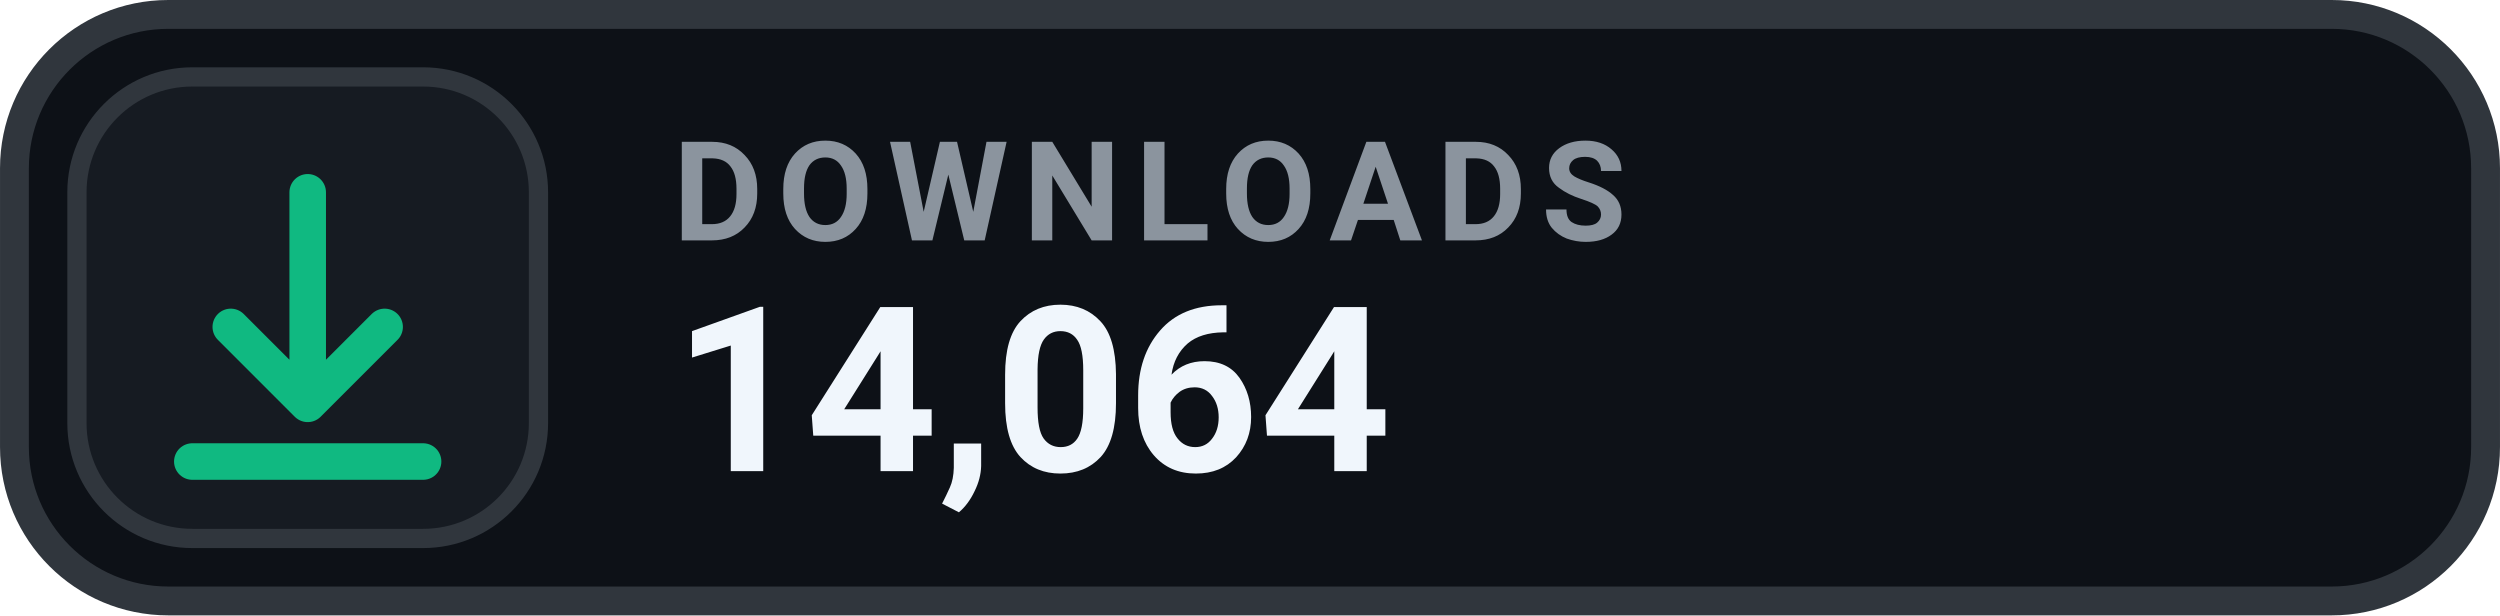
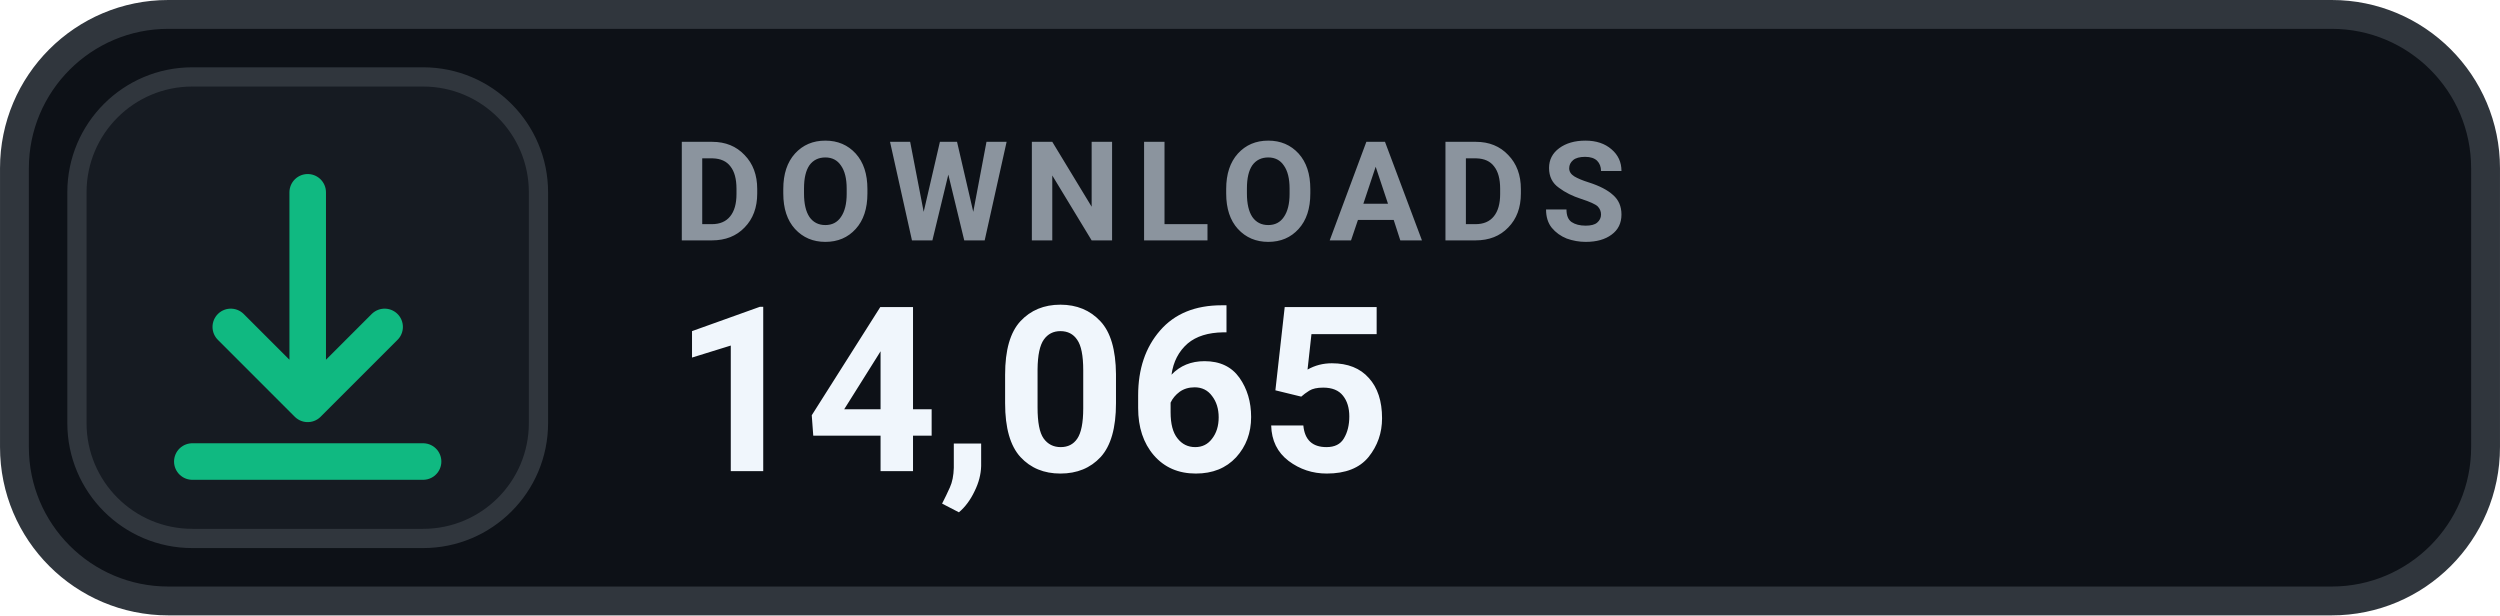
- <svg xmlns="http://www.w3.org/2000/svg" width="126" height="31.015" viewBox="0 0 130 32" role="img" aria-label="DOWNLOADS 14,064">
+ <svg xmlns="http://www.w3.org/2000/svg" width="126" height="31.015" viewBox="0 0 130 32" role="img" aria-label="DOWNLOADS 14,065">
  <rect x=".75" y=".75" width="128.5" height="30.5" rx="8" fill="#0D1117" stroke="#30363D" stroke-width="1.5" />
  <rect x="4" y="4" width="24" height="24" rx="6" fill="#161B22" stroke="#30363D" stroke-width="1" />
  <g transform="translate(16 16)" style="color:#10B981;">
    <path d="M0 -6 v11 m0 0 l4 -4 m-4 4 l-4 -4 M-6 8 h12" fill="none" stroke="currentColor" stroke-width="1.9" stroke-linecap="round" stroke-linejoin="round" />
  </g>
  <text x="35" y="12.5" fill="#8B949E" font-family="-apple-system,BlinkMacSystemFont,'Segoe UI',Roboto,Helvetica,Arial,sans-serif" font-size="7.2" font-weight="700" letter-spacing=".75">DOWNLOADS</text>
-   <text x="35" y="24.5" fill="#F0F6FC" font-family="-apple-system,BlinkMacSystemFont,'Segoe UI',Roboto,Helvetica,Arial,sans-serif" font-size="12" font-weight="700">14,064</text>
+   <text x="35" y="24.5" fill="#F0F6FC" font-family="-apple-system,BlinkMacSystemFont,'Segoe UI',Roboto,Helvetica,Arial,sans-serif" font-size="12" font-weight="700">14,065</text>
</svg>
